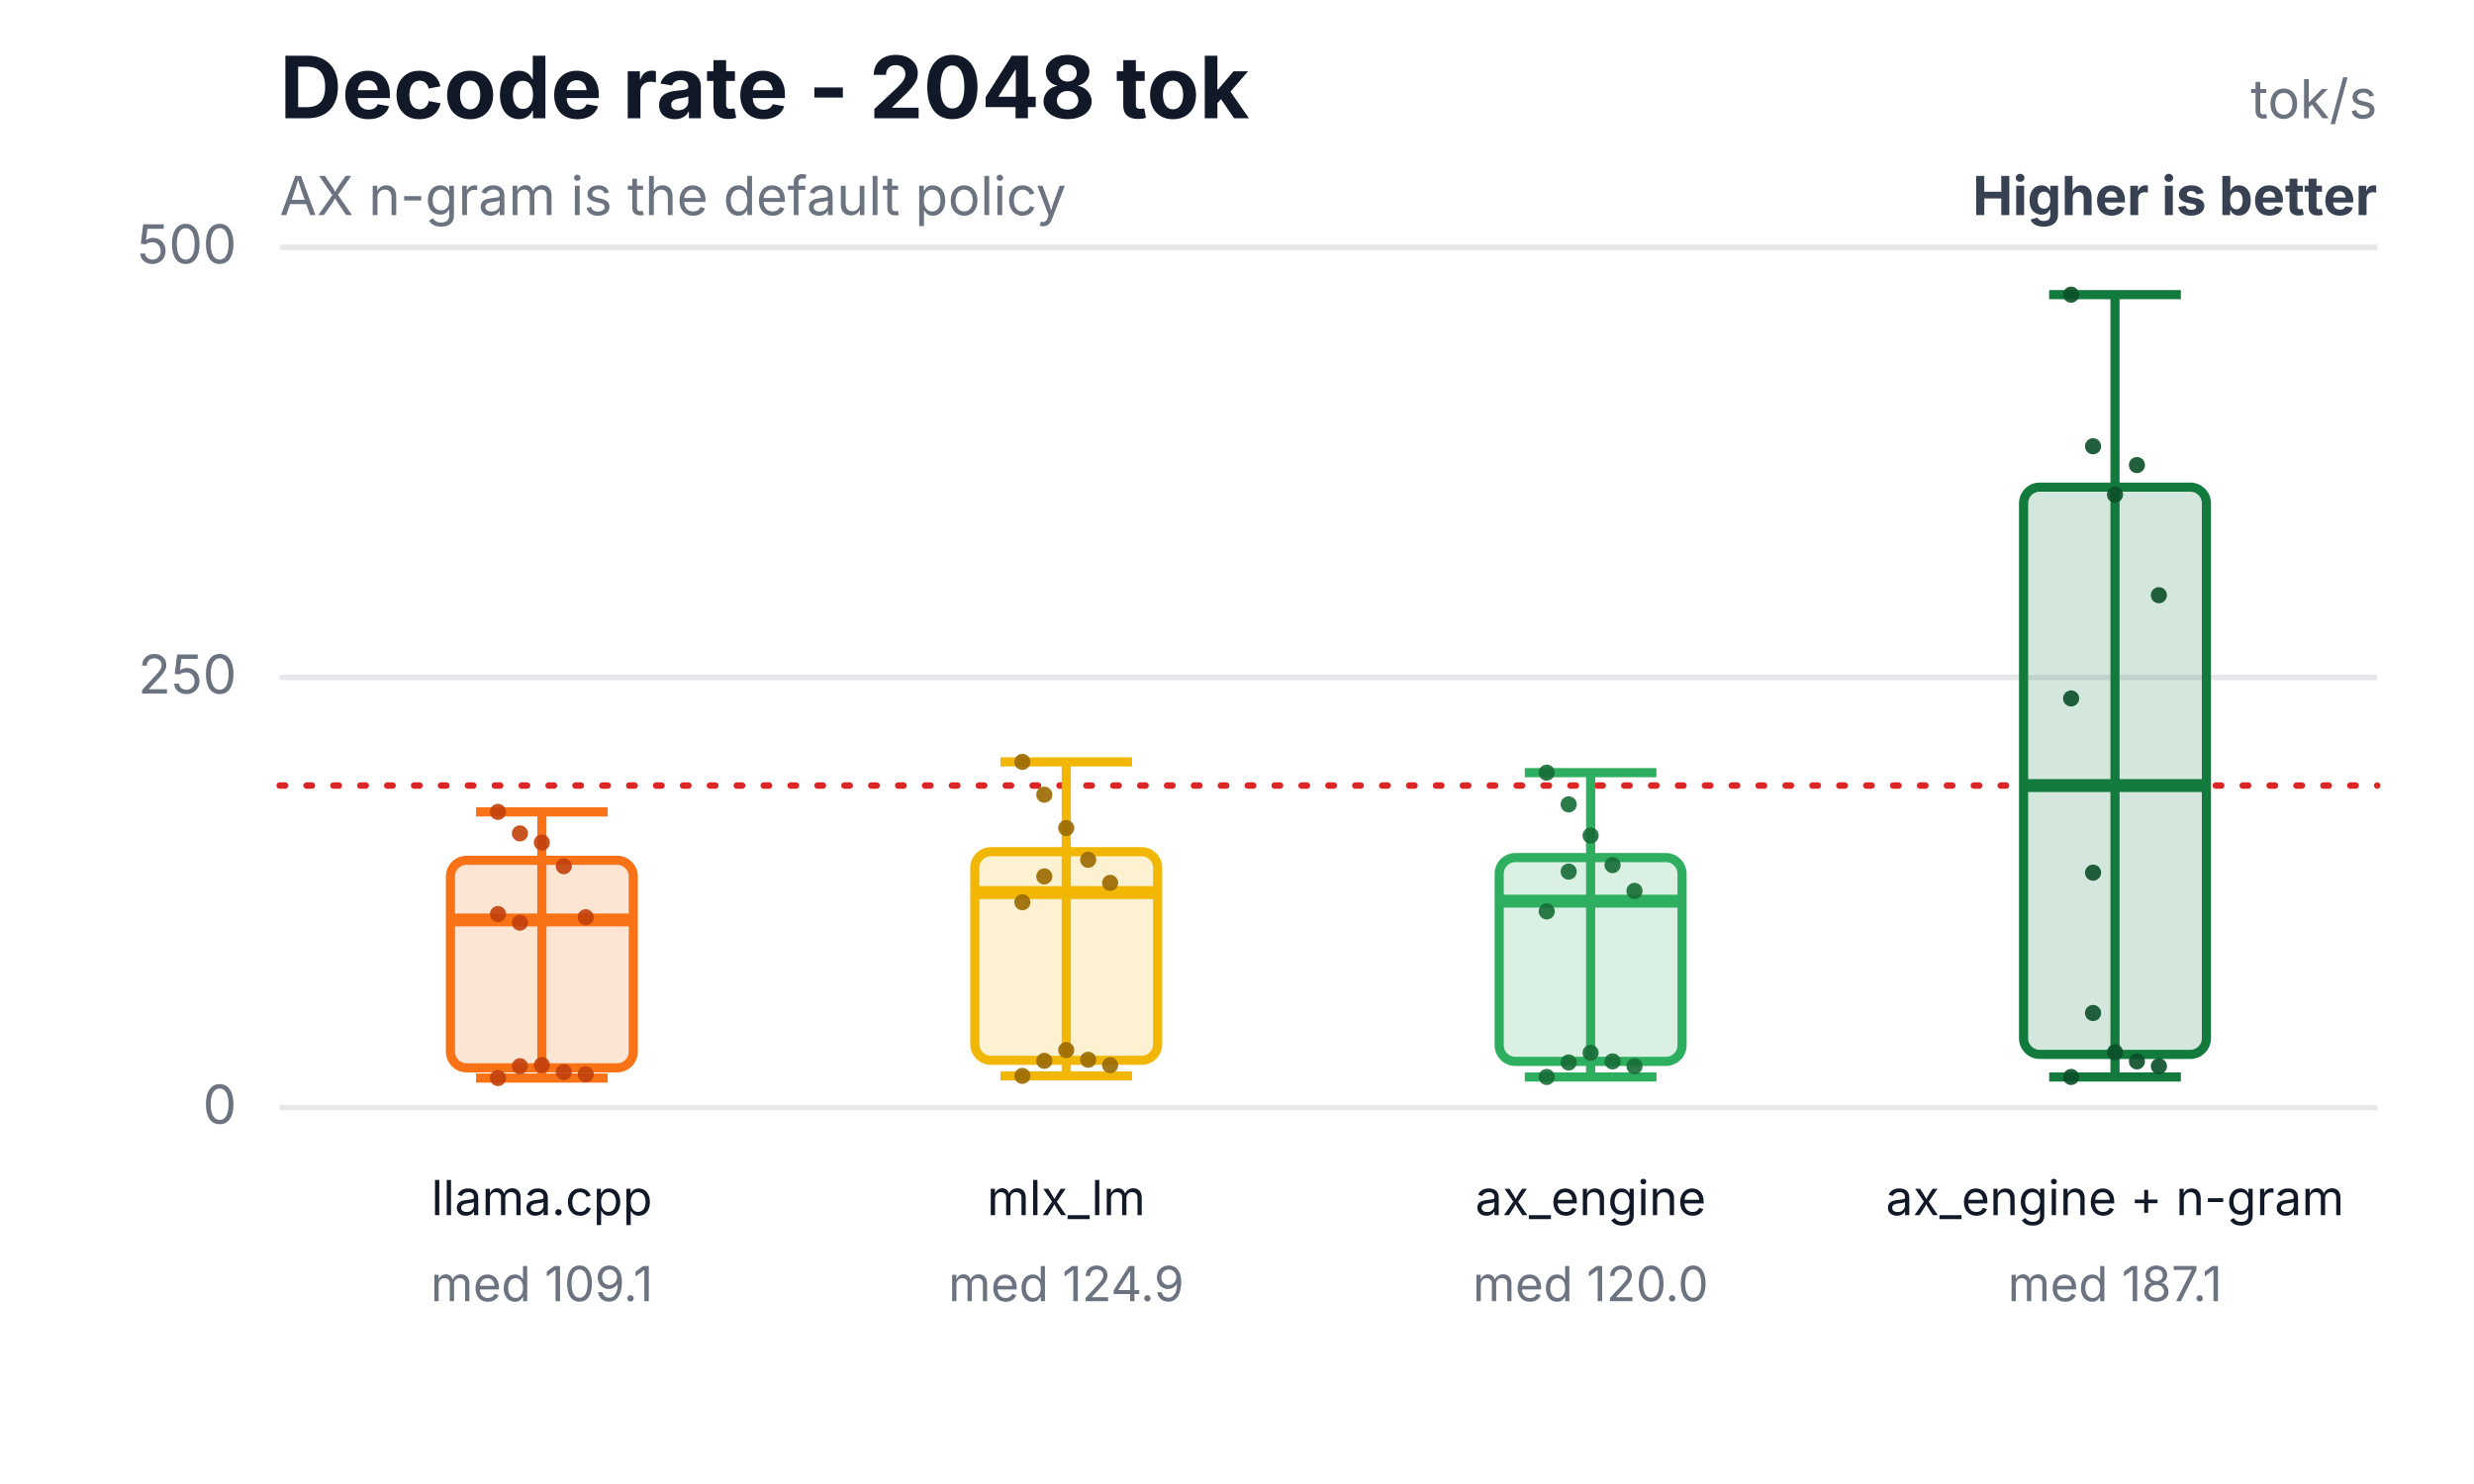
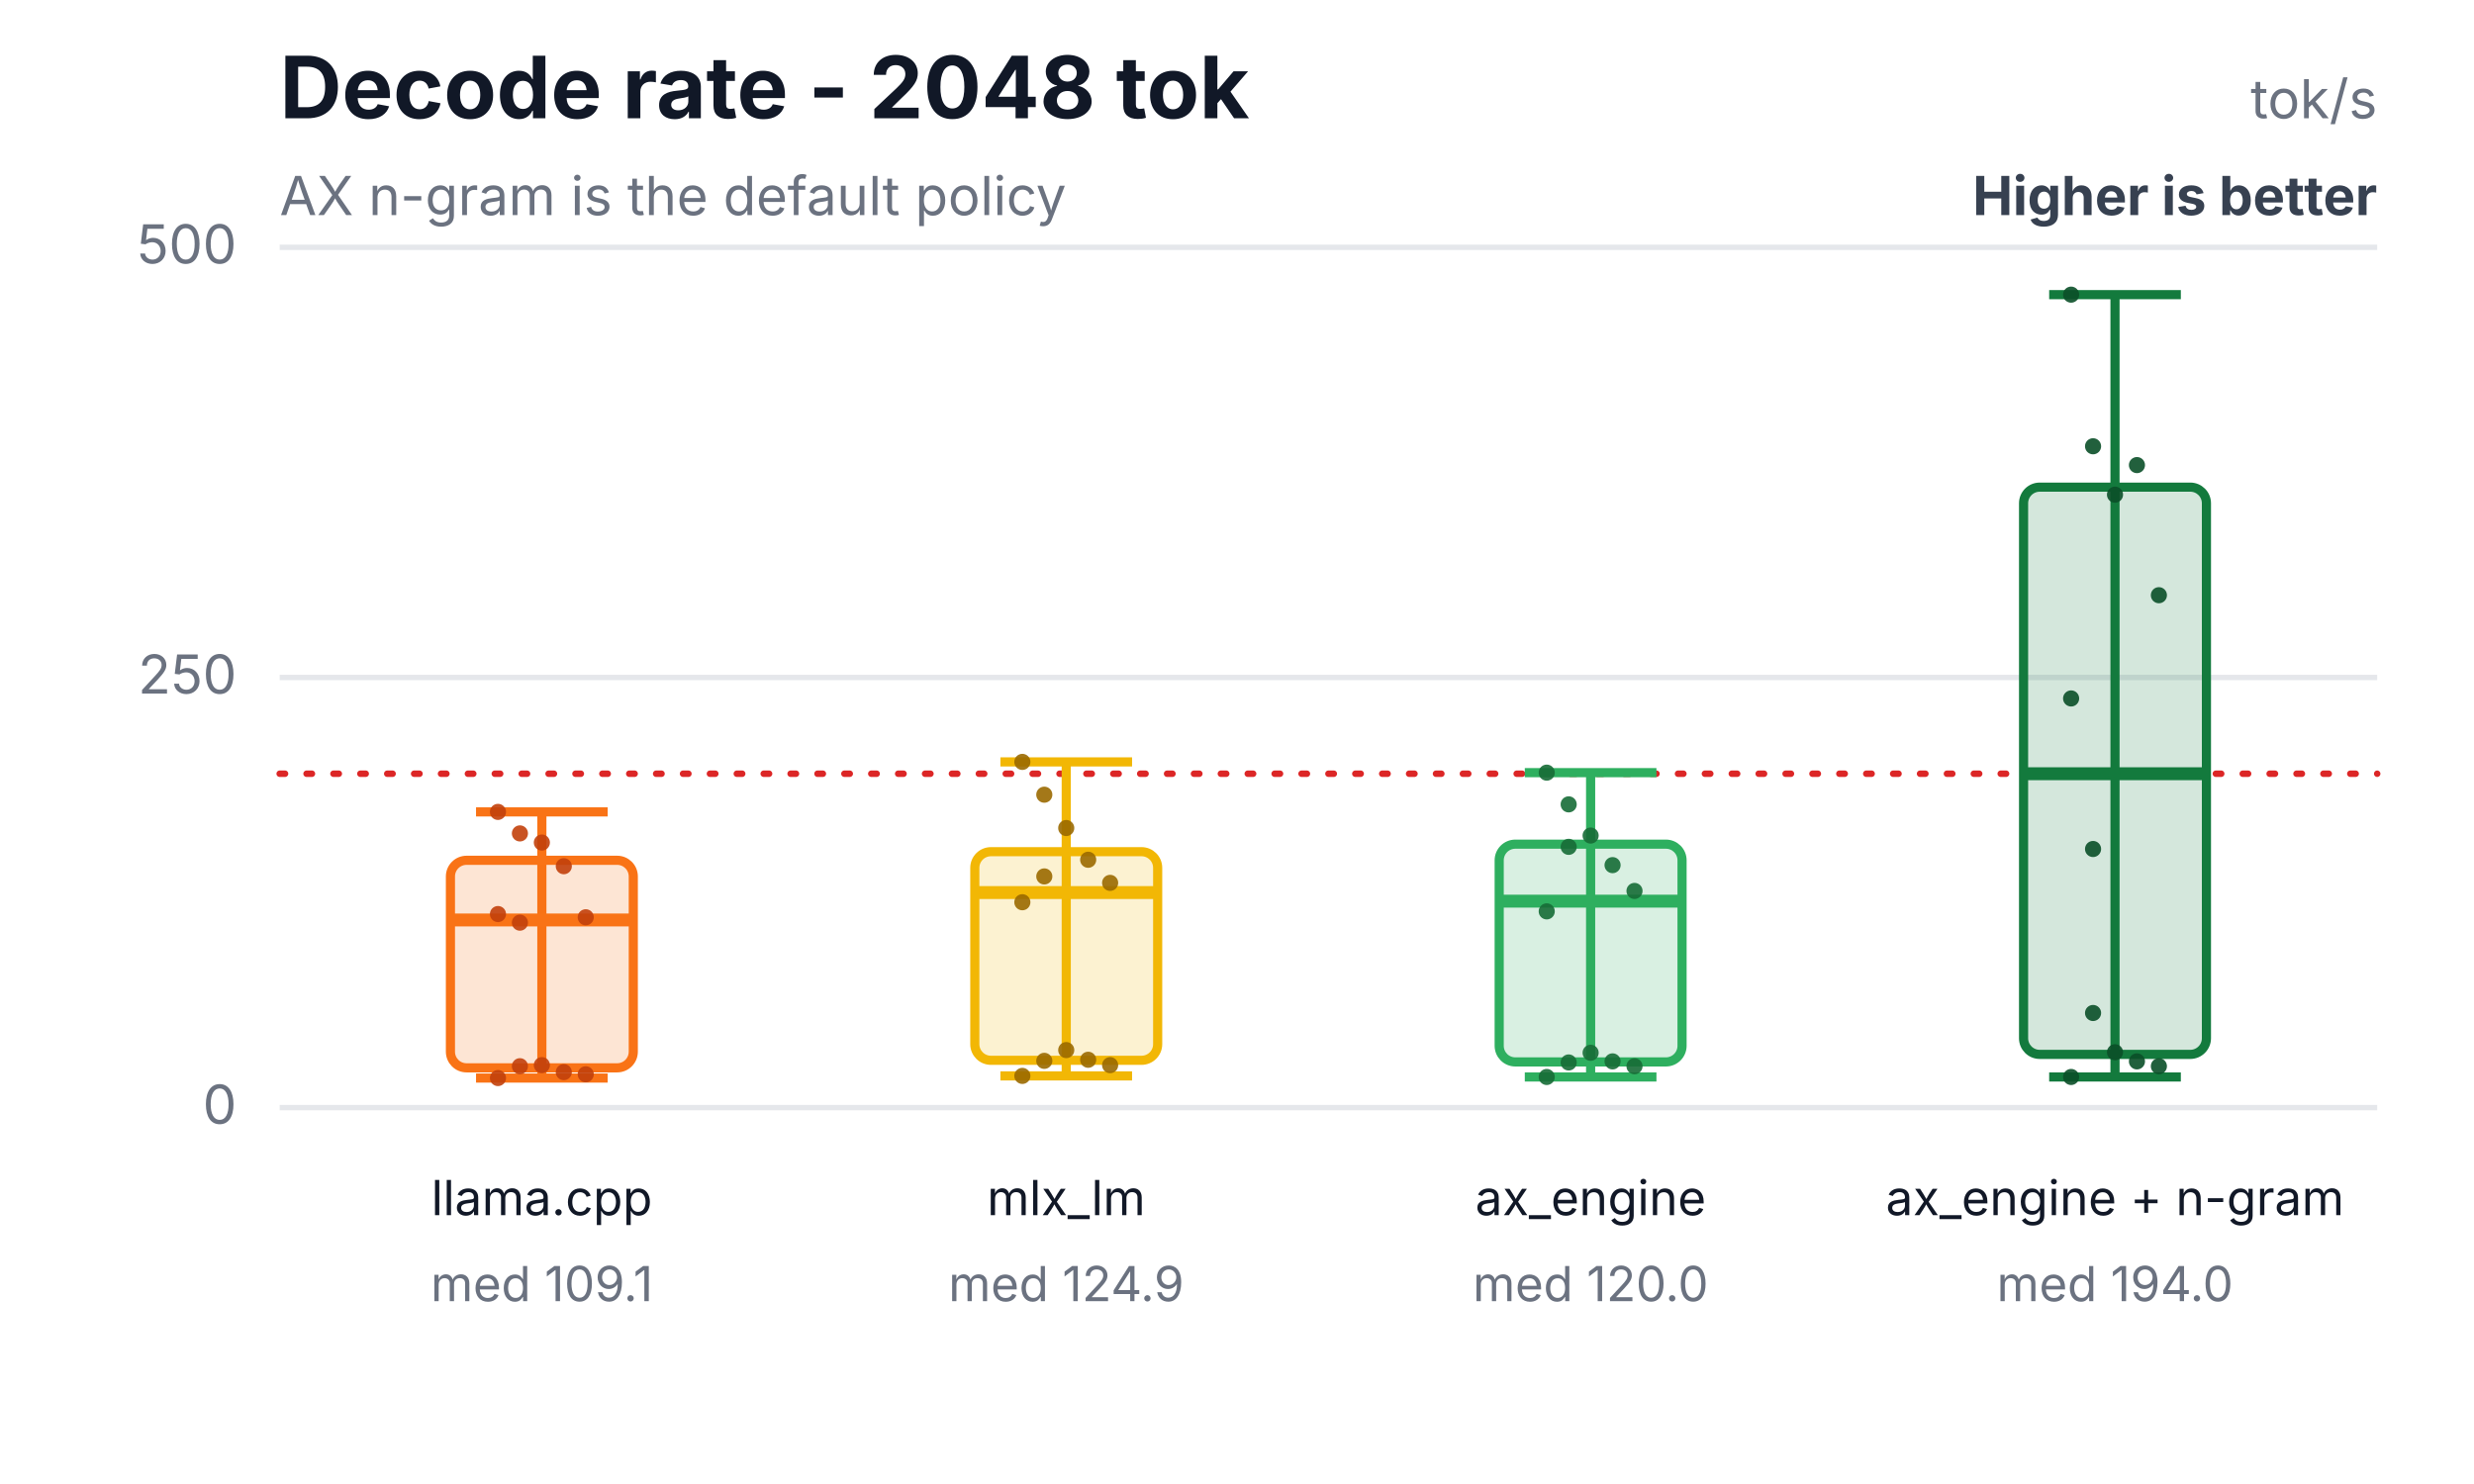
<svg xmlns="http://www.w3.org/2000/svg" width="460" height="276" viewBox="0 0 460 276" role="img" aria-labelledby="title desc">
  <rect width="460" height="276" fill="#ffffff" />
  <text x="52" y="22" font-family="Inter,Segoe UI,Arial,sans-serif" font-size="16" font-weight="700" fill="#111827">Decode rate - 2048 tok</text>
  <text x="52" y="40" font-family="Inter,Segoe UI,Arial,sans-serif" font-size="10" fill="#6b7280">AX n-gram is the default policy</text>
  <text x="442" y="22" text-anchor="end" font-family="Inter,Segoe UI,Arial,sans-serif" font-size="10" fill="#6b7280">tok/s</text>
  <text x="442" y="40" text-anchor="end" font-family="Inter,Segoe UI,Arial,sans-serif" font-size="10" font-weight="700" fill="#374151">Higher is better</text>
  <line x1="52" y1="206.0" x2="442" y2="206.0" stroke="#e5e7eb" stroke-width="1" />
  <text x="44" y="209.0" text-anchor="end" font-family="Inter,Segoe UI,Arial,sans-serif" font-size="10" fill="#6b7280">0</text>
  <line x1="52" y1="126.0" x2="442" y2="126.0" stroke="#e5e7eb" stroke-width="1" />
  <text x="44" y="129.0" text-anchor="end" font-family="Inter,Segoe UI,Arial,sans-serif" font-size="10" fill="#6b7280">250</text>
  <line x1="52" y1="46.0" x2="442" y2="46.0" stroke="#e5e7eb" stroke-width="1" />
  <text x="44" y="49.0" text-anchor="end" font-family="Inter,Segoe UI,Arial,sans-serif" font-size="10" fill="#6b7280">500</text>
-   <line x1="52" y1="146.1" x2="442" y2="146.1" stroke="#dc2626" stroke-width="1.2" stroke-dasharray="1 4" stroke-linecap="round" />
+   <line x1="52" y1="143.9" x2="442" y2="143.9" stroke="#dc2626" stroke-width="1.2" stroke-dasharray="1 4" stroke-linecap="round" />
  <line x1="100.75" y1="151.0" x2="100.75" y2="200.5" stroke="#f97316" stroke-width="1.7" />
  <line x1="88.51" y1="151.0" x2="112.99" y2="151.0" stroke="#f97316" stroke-width="1.7" />
  <line x1="88.51" y1="200.5" x2="112.99" y2="200.5" stroke="#f97316" stroke-width="1.7" />
  <rect x="83.75" y="160.0" width="34" height="38.6" rx="3" fill="#f97316" fill-opacity="0.18" stroke="#f97316" stroke-width="1.7" />
  <line x1="83.75" y1="171.1" x2="117.75" y2="171.1" stroke="#f97316" stroke-width="2.4" />
  <text x="100.75" y="226" text-anchor="middle" font-family="Inter,Segoe UI,Arial,sans-serif" font-size="9" fill="#111827">llama.cpp</text>
  <text x="100.75" y="242" text-anchor="middle" font-family="Inter,Segoe UI,Arial,sans-serif" font-size="9" fill="#6b7280">med 109.1</text>
  <circle cx="92.59" cy="151.0" r="1.5" fill="#c2410c" fill-opacity="0.9" />
  <circle cx="96.67" cy="155.0" r="1.5" fill="#c2410c" fill-opacity="0.9" />
  <circle cx="100.75" cy="156.7" r="1.5" fill="#c2410c" fill-opacity="0.9" />
  <circle cx="104.83" cy="161.1" r="1.5" fill="#c2410c" fill-opacity="0.9" />
  <circle cx="108.91" cy="170.6" r="1.5" fill="#c2410c" fill-opacity="0.9" />
  <circle cx="92.59" cy="170.0" r="1.5" fill="#c2410c" fill-opacity="0.9" />
  <circle cx="96.67" cy="198.3" r="1.5" fill="#c2410c" fill-opacity="0.9" />
  <circle cx="100.75" cy="198.1" r="1.5" fill="#c2410c" fill-opacity="0.9" />
  <circle cx="104.83" cy="199.4" r="1.5" fill="#c2410c" fill-opacity="0.9" />
  <circle cx="108.91" cy="199.8" r="1.5" fill="#c2410c" fill-opacity="0.9" />
  <circle cx="92.59" cy="200.5" r="1.5" fill="#c2410c" fill-opacity="0.9" />
  <circle cx="96.67" cy="171.6" r="1.5" fill="#c2410c" fill-opacity="0.9" />
  <line x1="198.25" y1="141.7" x2="198.25" y2="200.1" stroke="#f2b705" stroke-width="1.7" />
  <line x1="186.01" y1="141.7" x2="210.49" y2="141.7" stroke="#f2b705" stroke-width="1.7" />
  <line x1="186.01" y1="200.1" x2="210.49" y2="200.1" stroke="#f2b705" stroke-width="1.7" />
  <rect x="181.25" y="158.4" width="34" height="38.8" rx="3" fill="#f2b705" fill-opacity="0.18" stroke="#f2b705" stroke-width="1.7" />
  <line x1="181.25" y1="166.0" x2="215.25" y2="166.0" stroke="#f2b705" stroke-width="2.4" />
  <text x="198.25" y="226" text-anchor="middle" font-family="Inter,Segoe UI,Arial,sans-serif" font-size="9" fill="#111827">mlx_lm</text>
  <text x="198.25" y="242" text-anchor="middle" font-family="Inter,Segoe UI,Arial,sans-serif" font-size="9" fill="#6b7280">med 124.9</text>
  <circle cx="190.09" cy="141.7" r="1.5" fill="#9a6a00" fill-opacity="0.9" />
  <circle cx="194.17" cy="147.8" r="1.5" fill="#9a6a00" fill-opacity="0.9" />
  <circle cx="198.25" cy="154.0" r="1.5" fill="#9a6a00" fill-opacity="0.9" />
  <circle cx="202.33" cy="159.9" r="1.5" fill="#9a6a00" fill-opacity="0.9" />
  <circle cx="206.41" cy="164.2" r="1.5" fill="#9a6a00" fill-opacity="0.9" />
  <circle cx="190.09" cy="167.8" r="1.5" fill="#9a6a00" fill-opacity="0.9" />
  <circle cx="194.17" cy="197.3" r="1.5" fill="#9a6a00" fill-opacity="0.9" />
  <circle cx="198.25" cy="195.3" r="1.5" fill="#9a6a00" fill-opacity="0.9" />
  <circle cx="202.33" cy="197.1" r="1.5" fill="#9a6a00" fill-opacity="0.9" />
  <circle cx="206.41" cy="198.1" r="1.5" fill="#9a6a00" fill-opacity="0.9" />
  <circle cx="190.09" cy="200.1" r="1.5" fill="#9a6a00" fill-opacity="0.9" />
  <circle cx="194.17" cy="163.0" r="1.5" fill="#9a6a00" fill-opacity="0.9" />
  <line x1="295.75" y1="143.7" x2="295.75" y2="200.3" stroke="#2eaf5f" stroke-width="1.7" />
  <line x1="283.51" y1="143.7" x2="307.99" y2="143.7" stroke="#2eaf5f" stroke-width="1.7" />
  <line x1="283.51" y1="200.3" x2="307.99" y2="200.3" stroke="#2eaf5f" stroke-width="1.7" />
-   <rect x="278.75" y="159.5" width="34" height="37.9" rx="3" fill="#2eaf5f" fill-opacity="0.18" stroke="#2eaf5f" stroke-width="1.7" />
+   <rect x="278.75" y="157.0" width="34" height="40.5" rx="3" fill="#2eaf5f" fill-opacity="0.18" stroke="#2eaf5f" stroke-width="1.7" />
  <line x1="278.75" y1="167.6" x2="312.75" y2="167.6" stroke="#2eaf5f" stroke-width="2.4" />
  <text x="295.75" y="226" text-anchor="middle" font-family="Inter,Segoe UI,Arial,sans-serif" font-size="9" fill="#111827">ax_engine</text>
  <text x="295.75" y="242" text-anchor="middle" font-family="Inter,Segoe UI,Arial,sans-serif" font-size="9" fill="#6b7280">med 120.0</text>
  <circle cx="287.59" cy="143.7" r="1.5" fill="#176c37" fill-opacity="0.9" />
  <circle cx="291.67" cy="149.6" r="1.5" fill="#176c37" fill-opacity="0.9" />
  <circle cx="295.75" cy="155.4" r="1.5" fill="#176c37" fill-opacity="0.9" />
  <circle cx="299.83" cy="160.9" r="1.5" fill="#176c37" fill-opacity="0.9" />
  <circle cx="303.91" cy="165.7" r="1.5" fill="#176c37" fill-opacity="0.9" />
  <circle cx="287.59" cy="169.5" r="1.5" fill="#176c37" fill-opacity="0.9" />
  <circle cx="291.67" cy="197.6" r="1.5" fill="#176c37" fill-opacity="0.9" />
  <circle cx="295.75" cy="195.8" r="1.5" fill="#176c37" fill-opacity="0.9" />
  <circle cx="299.83" cy="197.4" r="1.5" fill="#176c37" fill-opacity="0.9" />
  <circle cx="303.91" cy="198.3" r="1.5" fill="#176c37" fill-opacity="0.9" />
  <circle cx="287.59" cy="200.3" r="1.5" fill="#176c37" fill-opacity="0.9" />
-   <circle cx="291.67" cy="162.1" r="1.5" fill="#176c37" fill-opacity="0.9" />
+   <circle cx="291.67" cy="157.5" r="1.5" fill="#176c37" fill-opacity="0.9" />
  <line x1="393.25" y1="54.8" x2="393.25" y2="200.3" stroke="#137a3d" stroke-width="1.7" />
  <line x1="381.01" y1="54.8" x2="405.49" y2="54.8" stroke="#137a3d" stroke-width="1.7" />
  <line x1="381.01" y1="200.3" x2="405.49" y2="200.3" stroke="#137a3d" stroke-width="1.7" />
  <rect x="376.25" y="90.6" width="34" height="105.5" rx="3" fill="#137a3d" fill-opacity="0.18" stroke="#137a3d" stroke-width="1.7" />
-   <line x1="376.25" y1="146.1" x2="410.25" y2="146.1" stroke="#137a3d" stroke-width="2.4" />
+   <line x1="376.25" y1="143.9" x2="410.25" y2="143.9" stroke="#137a3d" stroke-width="2.4" />
  <text x="393.25" y="226" text-anchor="middle" font-family="Inter,Segoe UI,Arial,sans-serif" font-size="9" fill="#111827">ax_engine + n-gram</text>
-   <text x="393.25" y="242" text-anchor="middle" font-family="Inter,Segoe UI,Arial,sans-serif" font-size="9" fill="#6b7280">med 187.1</text>
+   <text x="393.25" y="242" text-anchor="middle" font-family="Inter,Segoe UI,Arial,sans-serif" font-size="9" fill="#6b7280">med 194.0</text>
  <circle cx="385.09" cy="54.8" r="1.5" fill="#0b4f28" fill-opacity="0.9" />
  <circle cx="389.17" cy="83.0" r="1.5" fill="#0b4f28" fill-opacity="0.9" />
  <circle cx="393.25" cy="92.0" r="1.5" fill="#0b4f28" fill-opacity="0.9" />
  <circle cx="397.33" cy="86.5" r="1.5" fill="#0b4f28" fill-opacity="0.9" />
  <circle cx="401.41" cy="110.7" r="1.5" fill="#0b4f28" fill-opacity="0.9" />
  <circle cx="385.09" cy="129.9" r="1.5" fill="#0b4f28" fill-opacity="0.9" />
  <circle cx="389.17" cy="188.4" r="1.5" fill="#0b4f28" fill-opacity="0.9" />
  <circle cx="393.25" cy="195.7" r="1.5" fill="#0b4f28" fill-opacity="0.9" />
  <circle cx="397.33" cy="197.4" r="1.5" fill="#0b4f28" fill-opacity="0.9" />
  <circle cx="401.41" cy="198.3" r="1.5" fill="#0b4f28" fill-opacity="0.9" />
  <circle cx="385.09" cy="200.3" r="1.5" fill="#0b4f28" fill-opacity="0.9" />
-   <circle cx="389.17" cy="162.3" r="1.5" fill="#0b4f28" fill-opacity="0.9" />
+   <circle cx="389.17" cy="157.9" r="1.5" fill="#0b4f28" fill-opacity="0.9" />
</svg>
